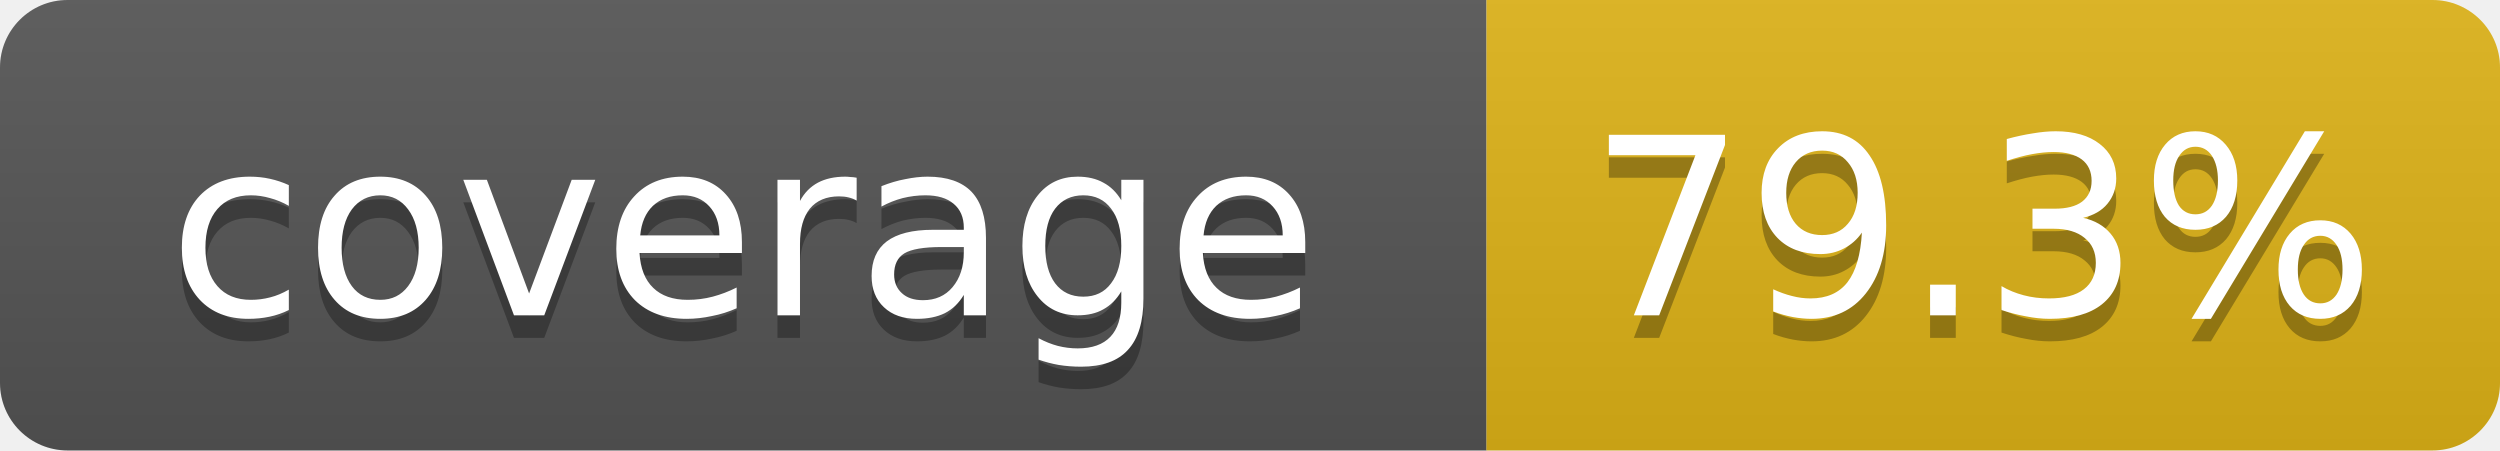
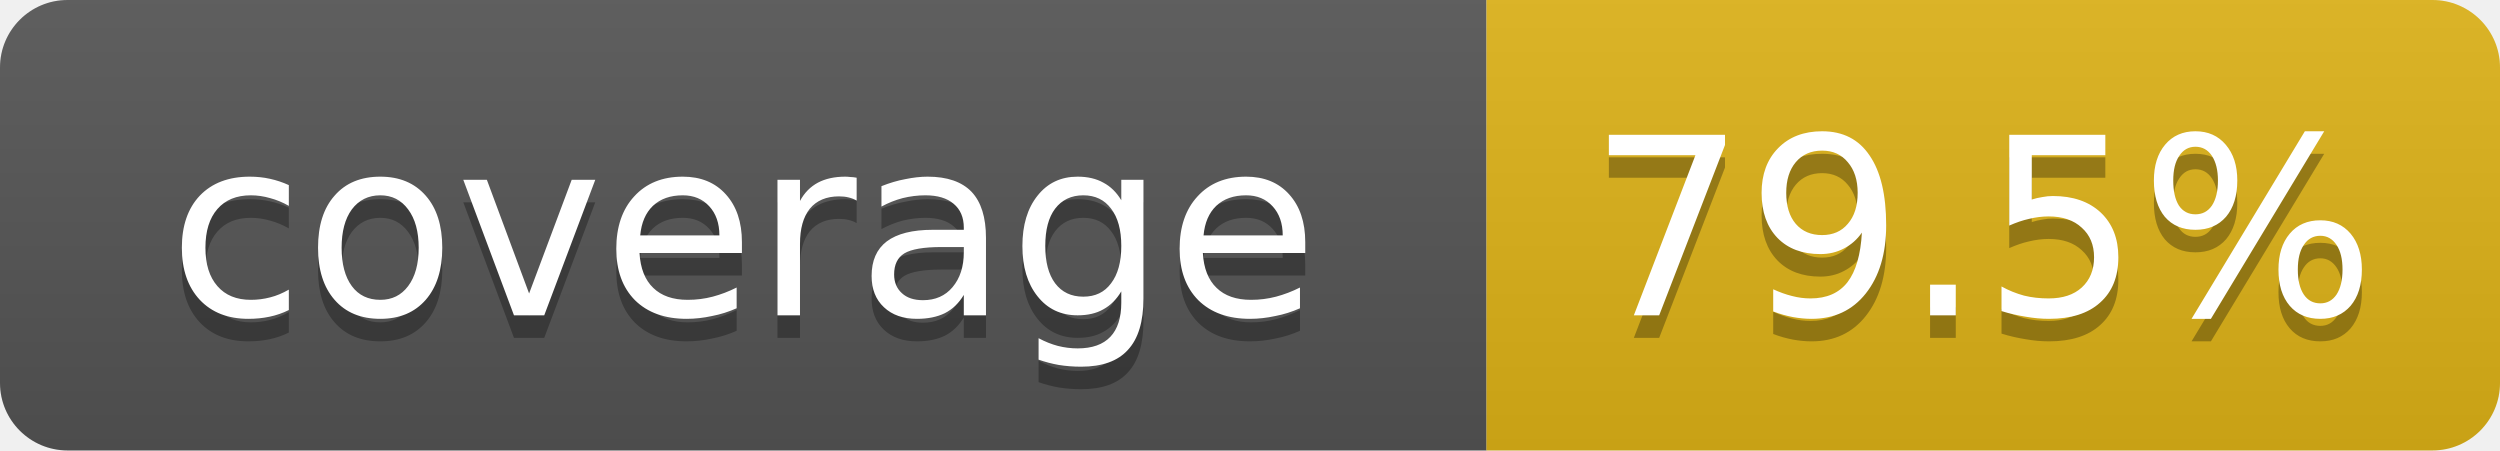
- <svg xmlns="http://www.w3.org/2000/svg" width="111" height="20" role="img" aria-label="coverage: 79.3%">
+ <svg xmlns="http://www.w3.org/2000/svg" width="111" height="20" role="img" aria-label="coverage: 79.5%">
  <linearGradient id="s" x2="0" y2="100%">
    <stop offset="0" stop-color="#bbb" stop-opacity=".1" />
    <stop offset="1" stop-opacity=".1" />
  </linearGradient>
  <clipPath id="r">
    <rect width="111" height="20" rx="3" fill="#fff" />
  </clipPath>
  <g clip-path="url(#r)">
    <rect width="66" height="20" fill="#555" />
    <rect x="66" width="45" height="20" fill="#dfb317" />
    <rect width="111" height="20" fill="url(#s)" />
  </g>
  <g fill="#fff" text-anchor="middle" font-family="Verdana,DejaVu Sans,Geneva,sans-serif" font-size="11">
    <text x="33" y="15" fill="#010101" fill-opacity=".3">coverage</text>
    <text x="33" y="14">coverage</text>
-     <text x="88" y="15" fill="#010101" fill-opacity=".3">79.3%</text>
-     <text x="88" y="14">79.3%</text>
+     <text x="88" y="15" fill="#010101" fill-opacity=".3">79.5%</text>
+     <text x="88" y="14">79.5%</text>
  </g>
</svg>
